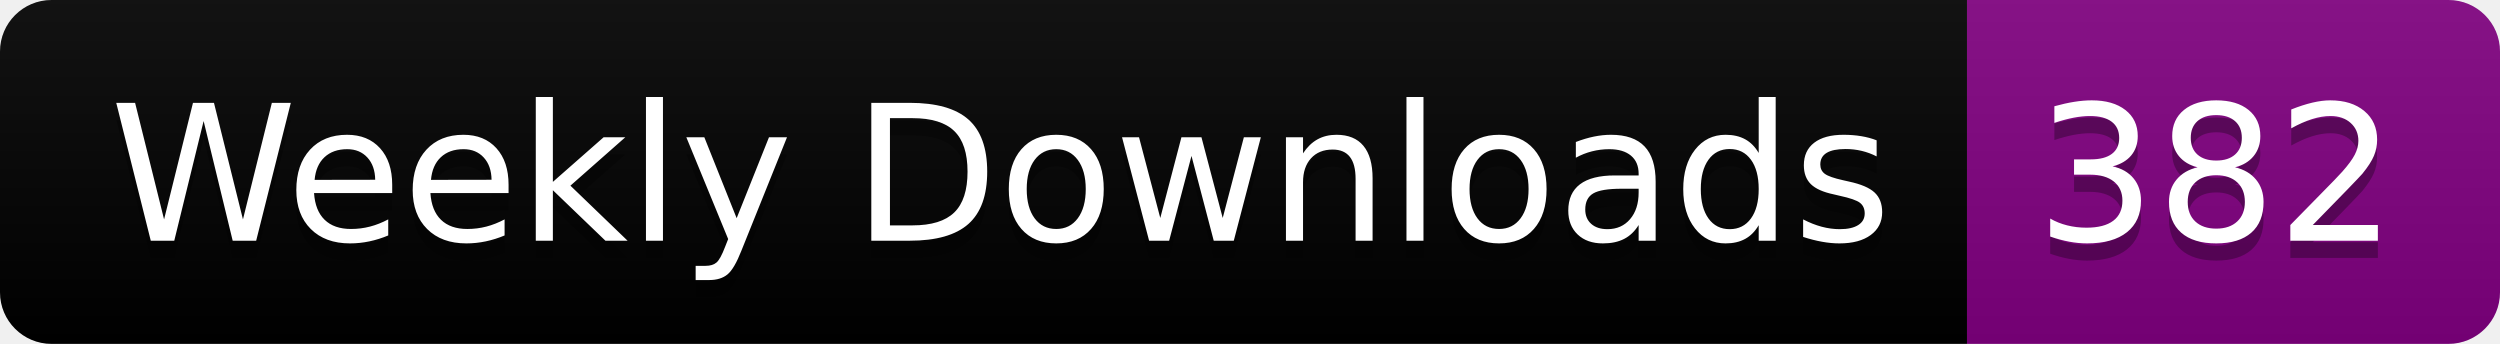
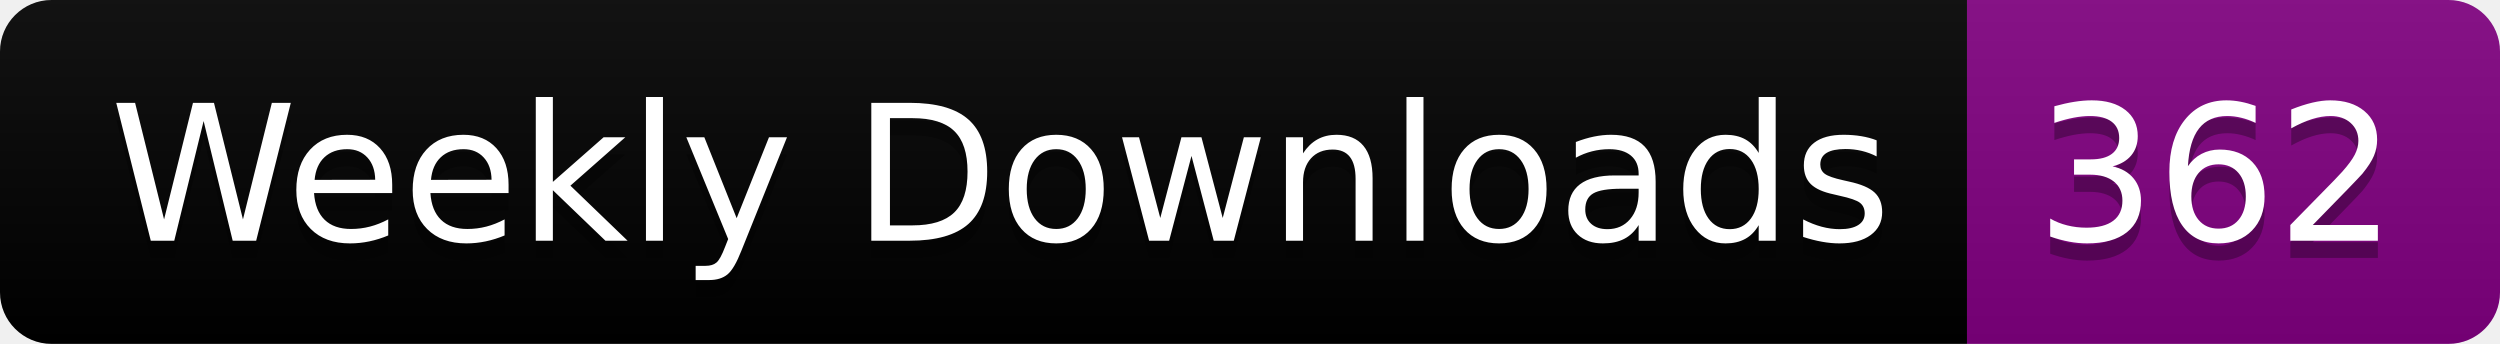
<svg xmlns="http://www.w3.org/2000/svg" width="145.4" height="20">
  <linearGradient id="smooth" x2="0" y2="100%">
    <stop offset="0" stop-color="#bbb" stop-opacity=".1" />
    <stop offset="1" stop-opacity=".1" />
  </linearGradient>
  <clipPath id="round">
    <rect width="145.4" height="20" rx="3" fill="#fff" />
  </clipPath>
  <g clip-path="url(#round)">
    <rect width="114.4" height="20" fill="black" />
    <rect x="114.4" width="31.0" height="20" fill="purple" />
    <rect width="145.4" height="20" fill="url(#smooth)" />
  </g>
  <g fill="#fff" text-anchor="middle" font-family="DejaVu Sans,Verdana,Geneva,sans-serif" font-size="110">
    <text x="582.0" y="150" fill="#010101" fill-opacity=".3" transform="scale(0.1)" textLength="1044.0" lengthAdjust="spacing">Weekly Downloads</text>
    <text x="582.0" y="140" transform="scale(0.1)" textLength="1044.0" lengthAdjust="spacing">Weekly Downloads</text>
-     <text x="1289.0" y="150" fill="#010101" fill-opacity=".3" transform="scale(0.1)" textLength="210.0" lengthAdjust="spacing">382</text>
-     <text x="1289.0" y="140" transform="scale(0.1)" textLength="210.0" lengthAdjust="spacing">382</text>
+     <text x="1289.0" y="150" fill="#010101" fill-opacity=".3" transform="scale(0.1)" textLength="210.0" lengthAdjust="spacing">362</text>
+     <text x="1289.0" y="140" transform="scale(0.1)" textLength="210.0" lengthAdjust="spacing">362</text>
  </g>
</svg>
